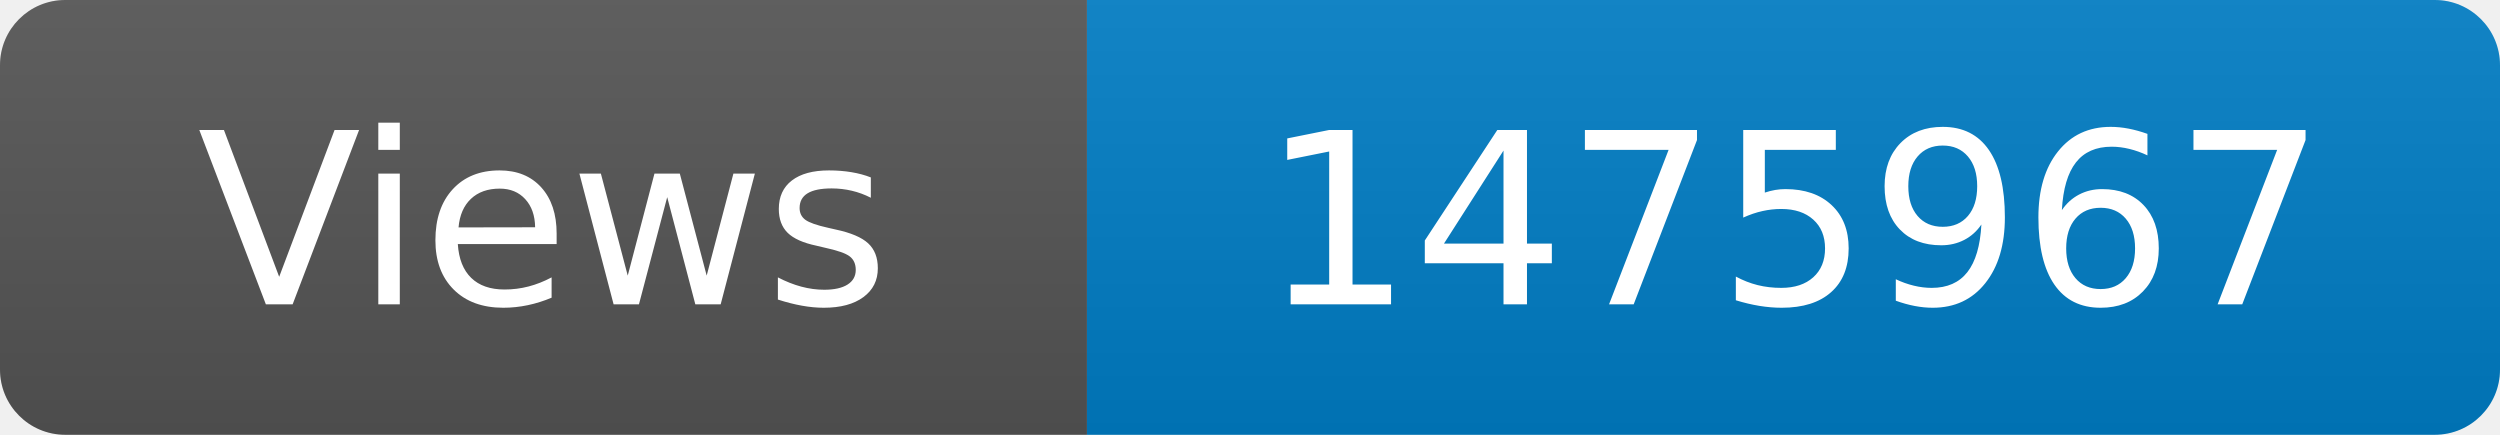
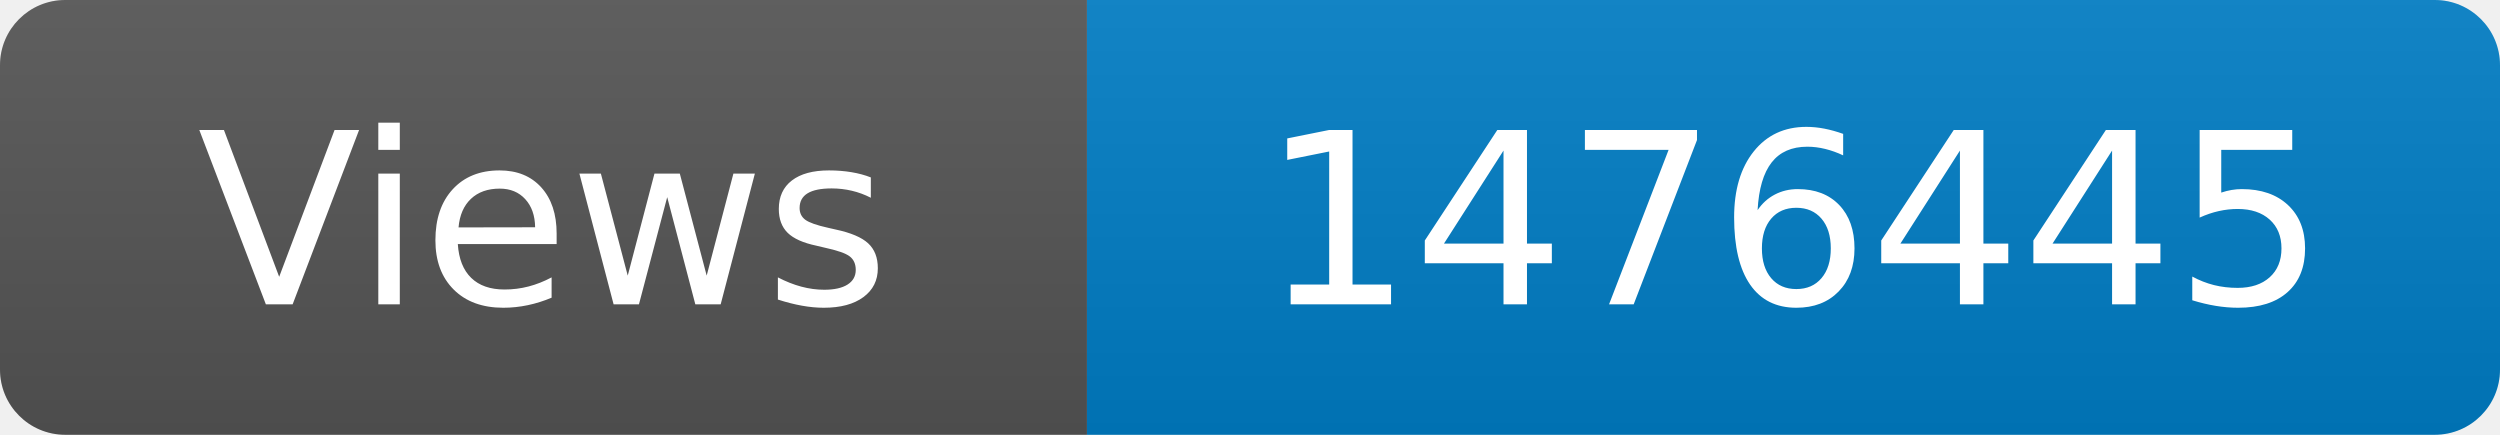
<svg xmlns="http://www.w3.org/2000/svg" width="115" height="20" role="img" aria-label="Maintained?: yes">
  <linearGradient id="s" x2="0" y2="100%">
    <stop offset="0" stop-color="#bbb" stop-opacity=".1" />
    <stop offset="1" stop-opacity=".1" />
  </linearGradient>
  <clipPath id="r">
    <rect width="115" height="20" rx="3" fill="#fff" />
  </clipPath>
  <g clip-path="url(#r)">
    <rect width="50" height="20" fill="#555" />
    <rect x="50" width="160" height="20" fill="#007ec6" />
    <rect width="115" height="20" fill="url(#s)" />
  </g>
  <g fill="#fff" text-anchor="middle" font-family="Verdana,Geneva,DejaVu Sans,sans-serif" font-size="110">
    <text x="250" y="140" transform="scale(.1)" fill="#fff">Views</text>
-     <text x="825" y="140" transform="scale(.1)" fill="#fff">1475967</text>
+     <text x="825" y="140" transform="scale(.1)" fill="#fff">1476445</text>
  </g>
</svg>
